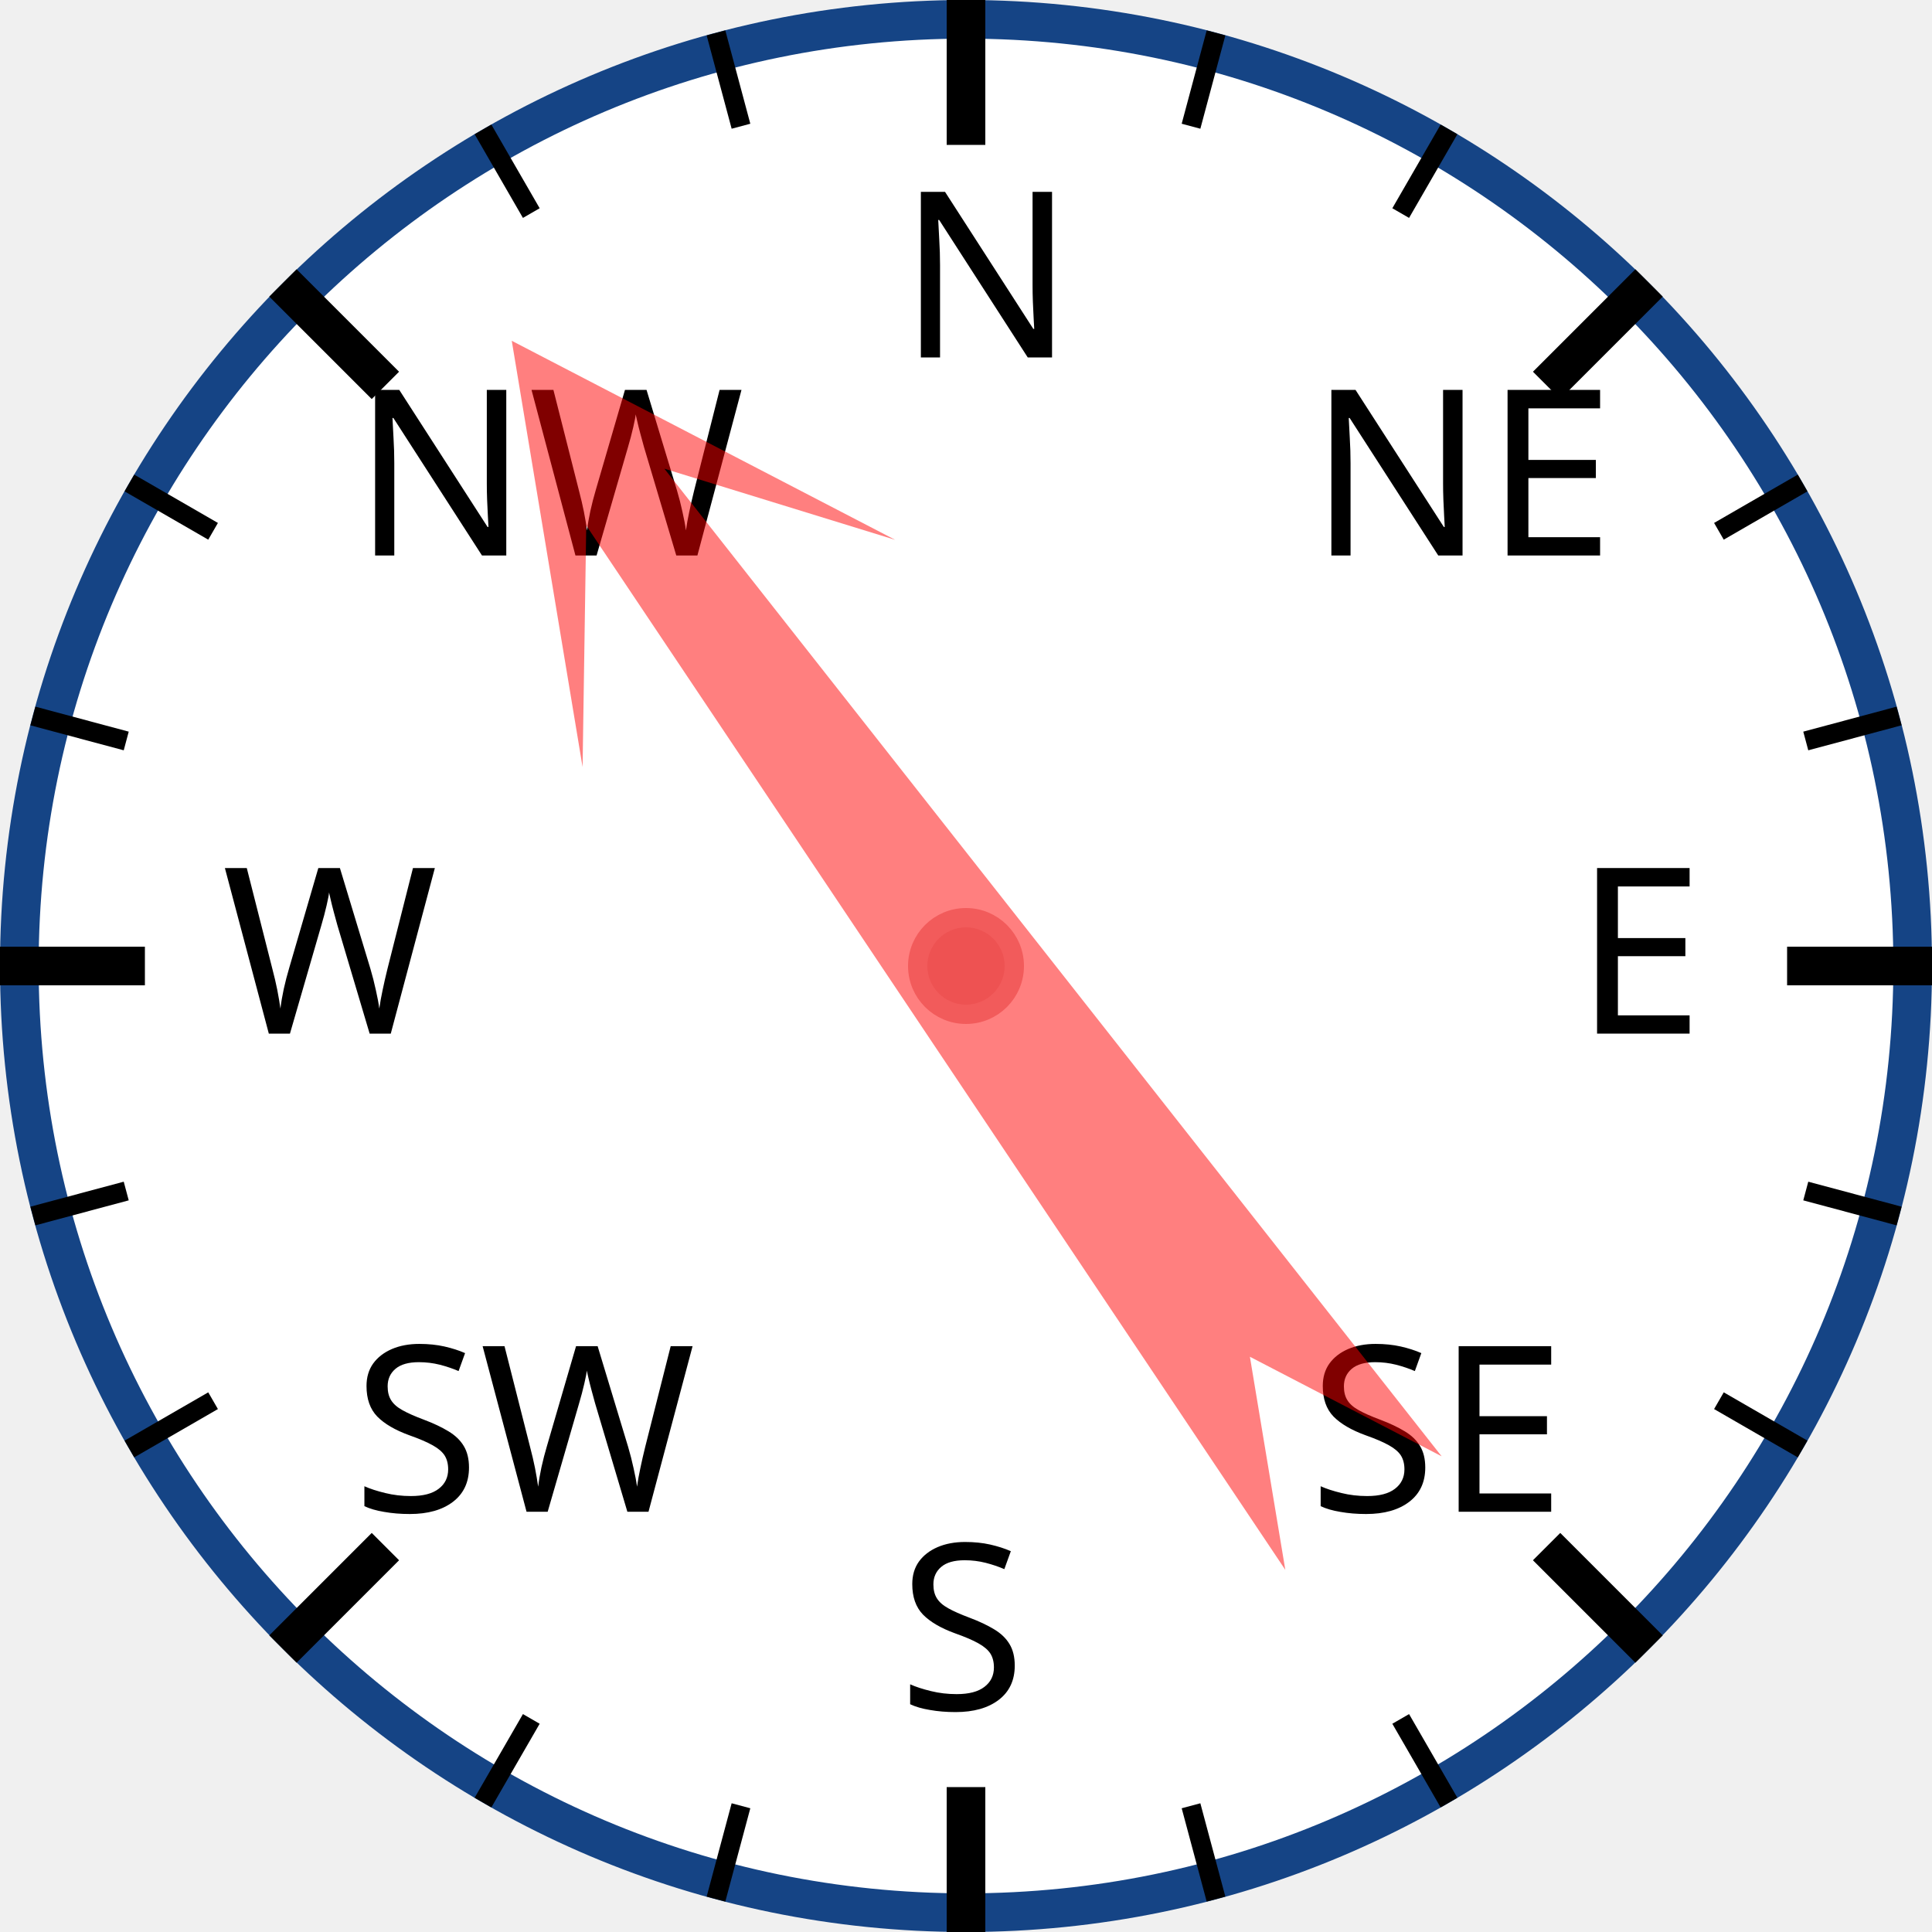
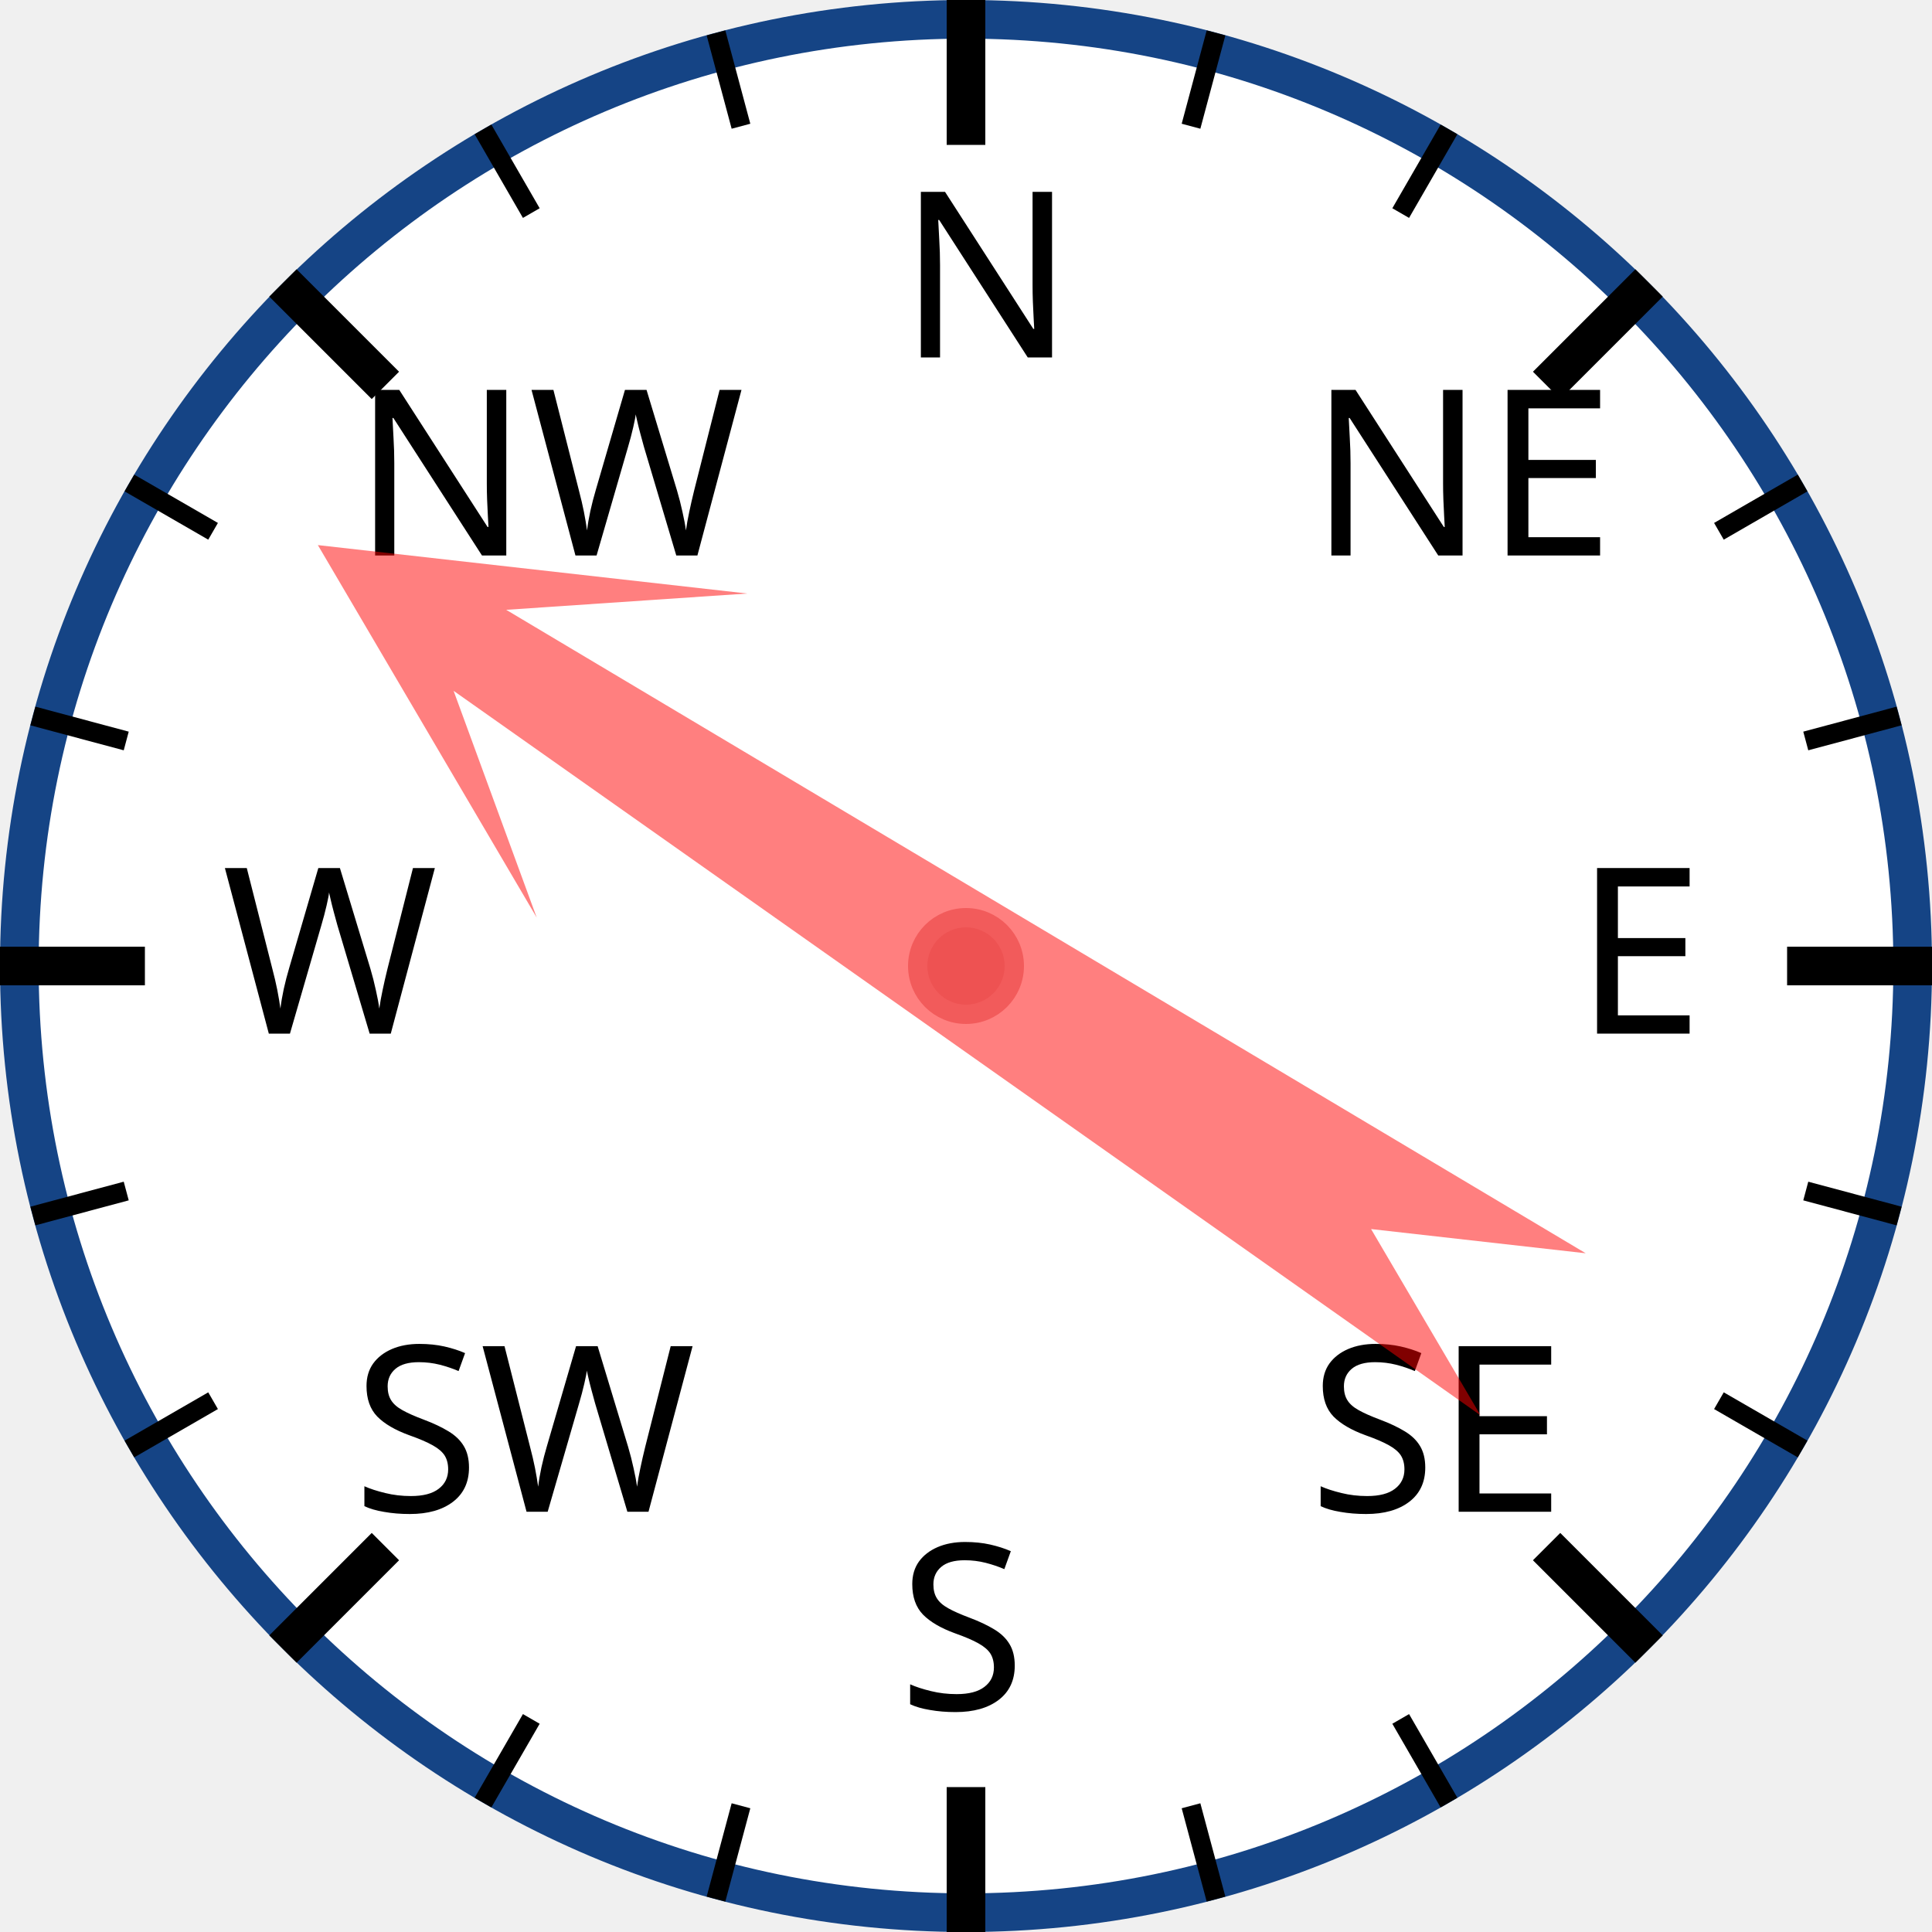
<svg xmlns="http://www.w3.org/2000/svg" width="120px" height="120px" viewBox="0 0 200 200">
  <circle cx="100" cy="100" r="98" style="fill: white; stroke: #154485; stroke-width: 4;" />
  <text x="93.0" y="37.0" style="font-family: sans-serif; font-size: 18pt;">N</text>
  <line x1="100.0" y1="0.0" x2="100.0" y2="15.0" style="stroke: black; stroke-width: 4;" />
  <line x1="74.118" y1="3.407" x2="76.706" y2="13.067" style="stroke: black; stroke-width: 2;" />
  <line x1="50" y1="13.397" x2="55" y2="22.058" style="stroke: black; stroke-width: 2;" />
  <text x="36.503" y="57.503" style="font-family: sans-serif; font-size: 18pt;">NW</text>
  <line x1="29.289" y1="29.289" x2="39.896" y2="39.896" style="stroke: black; stroke-width: 4;" />
  <line x1="13.397" y1="50" x2="22.058" y2="55" style="stroke: black; stroke-width: 2;" />
  <line x1="3.407" y1="74.118" x2="13.067" y2="76.706" style="stroke: black; stroke-width: 2;" />
  <text x="23.0" y="107.0" style="font-family: sans-serif; font-size: 18pt;">W</text>
  <line x1="0.0" y1="100.0" x2="15.0" y2="100.0" style="stroke: black; stroke-width: 4;" />
  <line x1="3.407" y1="125.882" x2="13.067" y2="123.294" style="stroke: black; stroke-width: 2;" />
  <line x1="13.397" y1="150" x2="22.058" y2="145" style="stroke: black; stroke-width: 2;" />
  <text x="36.503" y="156.497" style="font-family: sans-serif; font-size: 18pt;">SW</text>
  <line x1="29.289" y1="170.711" x2="39.896" y2="160.104" style="stroke: black; stroke-width: 4;" />
  <line x1="50" y1="186.603" x2="55" y2="177.942" style="stroke: black; stroke-width: 2;" />
  <line x1="74.118" y1="196.593" x2="76.706" y2="186.933" style="stroke: black; stroke-width: 2;" />
  <text x="93" y="177.0" style="font-family: sans-serif; font-size: 18pt;">S</text>
  <line x1="100" y1="200.0" x2="100" y2="185.0" style="stroke: black; stroke-width: 4;" />
  <line x1="125.882" y1="196.593" x2="123.294" y2="186.933" style="stroke: black; stroke-width: 2;" />
  <line x1="150.0" y1="186.603" x2="145.0" y2="177.942" style="stroke: black; stroke-width: 2;" />
  <text x="135.497" y="156.497" style="font-family: sans-serif; font-size: 18pt;">SE</text>
  <line x1="170.711" y1="170.711" x2="160.104" y2="160.104" style="stroke: black; stroke-width: 4;" />
  <line x1="186.603" y1="150" x2="177.942" y2="145" style="stroke: black; stroke-width: 2;" />
  <line x1="196.593" y1="125.882" x2="186.933" y2="123.294" style="stroke: black; stroke-width: 2;" />
  <text x="163.0" y="107" style="font-family: sans-serif; font-size: 18pt;">E</text>
  <line x1="200.0" y1="100" x2="185.0" y2="100" style="stroke: black; stroke-width: 4;" />
  <line x1="196.593" y1="74.118" x2="186.933" y2="76.706" style="stroke: black; stroke-width: 2;" />
  <line x1="186.603" y1="50" x2="177.942" y2="55" style="stroke: black; stroke-width: 2;" />
  <text x="135.497" y="57.503" style="font-family: sans-serif; font-size: 18pt;">NE</text>
  <line x1="170.711" y1="29.289" x2="160.104" y2="39.896" style="stroke: black; stroke-width: 4;" />
  <line x1="150" y1="13.397" x2="145" y2="22.058" style="stroke: black; stroke-width: 2;" />
  <line x1="125.882" y1="3.407" x2="123.294" y2="13.067" style="stroke: black; stroke-width: 2;" />
-   <polygon points="100 20 120 60 105 40 110 170 100 150 90 170 95 40 80 60" style="fill: red; fill-opacity: 0.5;" transform="rotate(324,100,100)" />
+   <polygon points="100 20 120 60 105 40 110 170 100 150 90 170 95 40 80 60" style="fill: red; fill-opacity: 0.5;" transform="rotate(303,100,100)" />
  <circle cx="100" cy="100" r="5" style="fill: #EE5252; stroke: #F25B5B; stroke-width: 2;" />
</svg>
